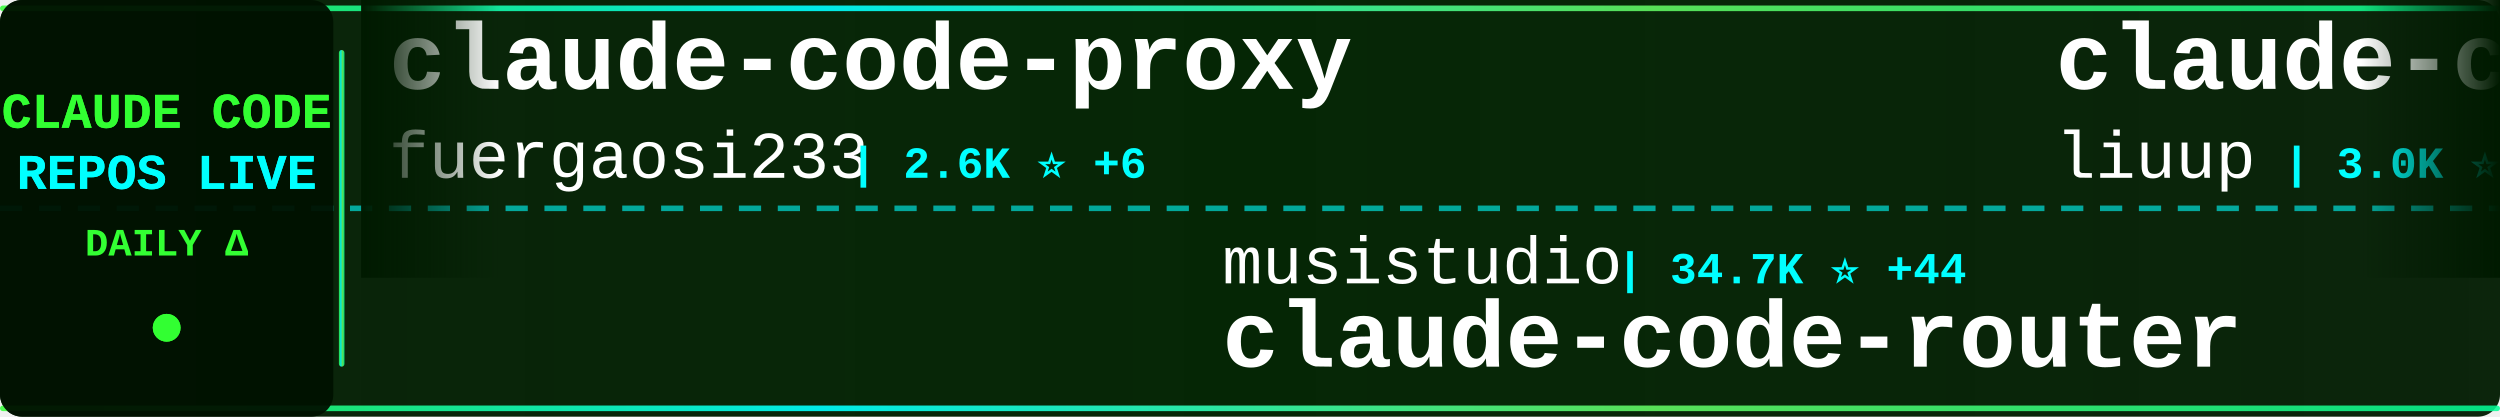
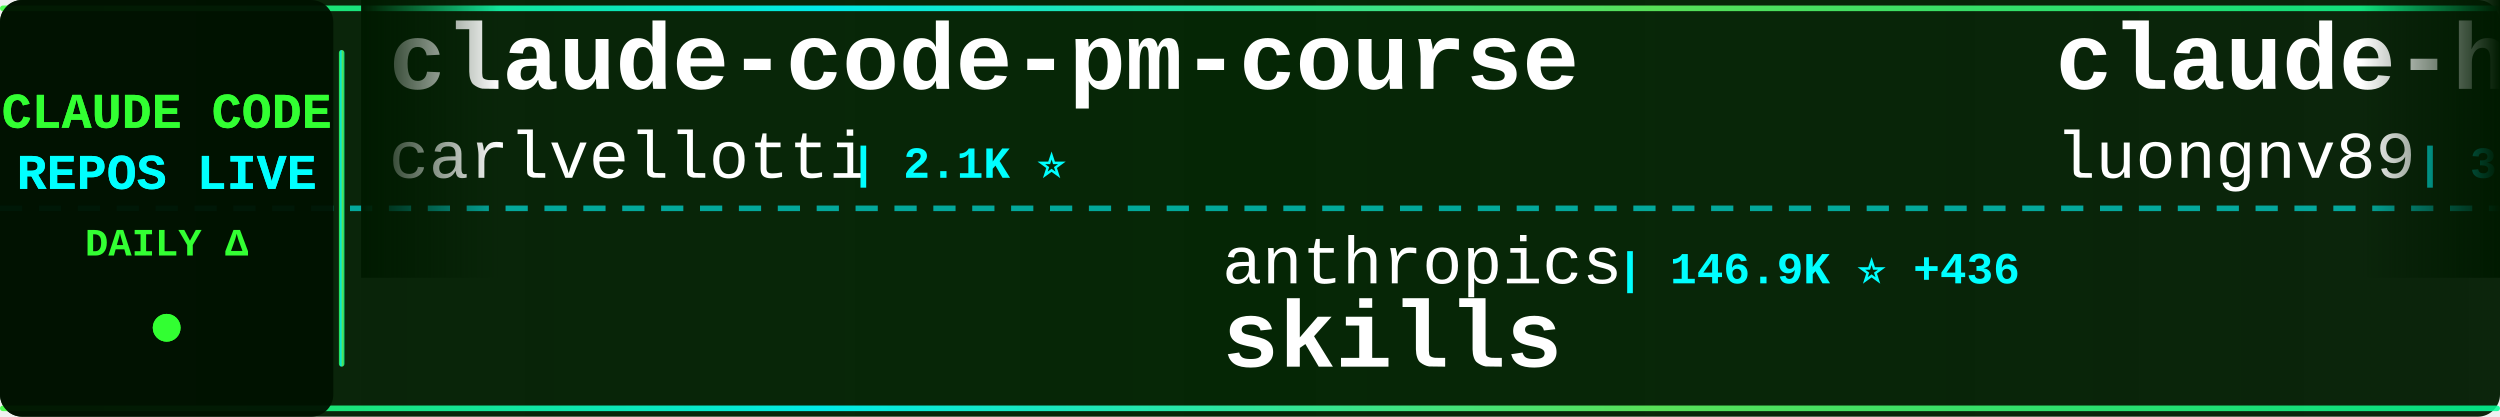
<svg xmlns="http://www.w3.org/2000/svg" width="900" height="150">
  <defs>
    <linearGradient id="tickerBg" x1="0%" y1="0%" x2="100%" y2="0%">
      <stop offset="0%" style="stop-color:#001a00;stop-opacity:0.95" />
      <stop offset="50%" style="stop-color:#002200;stop-opacity:0.98" />
      <stop offset="100%" style="stop-color:#001a00;stop-opacity:0.95" />
    </linearGradient>
    <linearGradient id="borderGrad" x1="0%" y1="0%" x2="100%" y2="0%">
      <stop offset="0%" style="stop-color:#33ff33;stop-opacity:0.85">
        <animate attributeName="stop-opacity" values="0.85;1;0.85" dur="2s" repeatCount="indefinite" />
      </stop>
      <stop offset="33%" style="stop-color:#00ffff;stop-opacity:0.9">
        <animate attributeName="stop-opacity" values="0.9;1;0.9" dur="2.2s" repeatCount="indefinite" />
      </stop>
      <stop offset="66%" style="stop-color:#66ff66;stop-opacity:0.85">
        <animate attributeName="stop-opacity" values="0.85;1;0.85" dur="1.8s" repeatCount="indefinite" />
      </stop>
      <stop offset="100%" style="stop-color:#00ff99;stop-opacity:0.85">
        <animate attributeName="stop-opacity" values="0.85;1;0.85" dur="2s" repeatCount="indefinite" />
      </stop>
    </linearGradient>
    <filter id="textGlow">
      <feGaussianBlur stdDeviation="0.1" result="coloredBlur" />
      <feMerge>
        <feMergeNode in="coloredBlur" />
        <feMergeNode in="SourceGraphic" />
      </feMerge>
    </filter>
    <filter id="metricGlow">
      <feGaussianBlur stdDeviation="0.2" result="coloredBlur" />
      <feMerge>
        <feMergeNode in="coloredBlur" />
        <feMergeNode in="SourceGraphic" />
      </feMerge>
    </filter>
    <linearGradient id="leftFade" x1="0%" y1="0%" x2="100%" y2="0%">
      <stop offset="0%" style="stop-color:#001a00;stop-opacity:1" />
      <stop offset="100%" style="stop-color:#001a00;stop-opacity:0" />
    </linearGradient>
    <linearGradient id="rightFade" x1="0%" y1="0%" x2="100%" y2="0%">
      <stop offset="0%" style="stop-color:#001a00;stop-opacity:0" />
      <stop offset="100%" style="stop-color:#001a00;stop-opacity:1" />
    </linearGradient>
  </defs>
  <rect width="900" height="150" fill="url(#tickerBg)" rx="8" />
  <rect x="0" y="2" width="900" height="2" fill="url(#borderGrad)" rx="1" />
  <rect x="0" y="146" width="900" height="2" fill="url(#borderGrad)" rx="1" />
  <line x1="0" y1="75" x2="900" y2="75" stroke="#00ffff" stroke-width="2" stroke-dasharray="8 6" opacity="0.6" />
  <rect x="0" y="0" width="120" height="150" fill="#001100" opacity="0.95" rx="8" />
  <text x="60" y="46" font-family="'Courier New', monospace" font-size="18" font-weight="bold" fill="#33ff33" text-anchor="middle" filter="url(#textGlow)">
    CLAUDE CODE
  </text>
  <text x="60" y="68" font-family="'Courier New', monospace" font-size="18" font-weight="bold" fill="#00ffff" text-anchor="middle" filter="url(#textGlow)">
    REPOS LIVE
  </text>
  <text x="60" y="92" font-family="'Courier New', monospace" font-size="14" font-weight="bold" fill="#33ff33" text-anchor="middle">
    DAILY Δ
  </text>
  <circle cx="60" cy="118" r="5" fill="#33ff33" filter="url(#metricGlow)">
    <animate attributeName="r" values="4;6;4" dur="1.5s" repeatCount="indefinite" />
    <animate attributeName="opacity" values="0.6;1;0.6" dur="1.5s" repeatCount="indefinite" />
  </circle>
  <rect x="122" y="18" width="2" height="114" fill="url(#borderGrad)" rx="1" />
  <clipPath id="tickerClip">
    <rect x="130" y="0" width="770" height="150" />
  </clipPath>
  <g clip-path="url(#tickerClip)">
    <g id="tickerItems">
      <animateTransform attributeName="transform" attributeType="XML" type="translate" from="0 0" to="-3000 0" dur="54s" repeatCount="indefinite" />
      <g transform="translate(0, 0)">
-         <text x="140" y="32" font-family="'Courier New', monospace" font-size="34" font-weight="bold" fill="#ffffff">claude-code-proxy</text>
-         <text x="140" y="64" font-family="'Courier New', monospace" font-size="24" font-weight="normal" fill="#ffffff" opacity="1.0">fuergaosi233</text>
-         <text x="306" y="64" font-family="'Courier New', monospace" font-size="16" font-weight="bold" fill="#00ffff"> | 2.6K ⭐ +6</text>
+         <text x="140" y="32" font-family="'Courier New', monospace" font-size="34" font-weight="bold" fill="#ffffff">claude-code-pm-course</text>
+         <text x="140" y="64" font-family="'Courier New', monospace" font-size="24" font-weight="normal" fill="#ffffff" opacity="1.0">carlvellotti</text>
+         <text x="306" y="64" font-family="'Courier New', monospace" font-size="16" font-weight="bold" fill="#00ffff"> | 2.1K ⭐</text>
      </g>
      <g transform="translate(300, 0)">
-         <text x="140" y="102" font-family="'Courier New', monospace" font-size="24" font-weight="normal" fill="#ffffff" opacity="1.0">musistudio</text>
-         <text x="282" y="102" font-family="'Courier New', monospace" font-size="16" font-weight="bold" fill="#00ffff"> | 34.7K ⭐ +44</text>
-         <text x="140" y="132" font-family="'Courier New', monospace" font-size="34" font-weight="bold" fill="#ffffff">claude-code-router</text>
+         <text x="140" y="102" font-family="'Courier New', monospace" font-size="24" font-weight="normal" fill="#ffffff" opacity="1.0">anthropics</text>
+         <text x="282" y="102" font-family="'Courier New', monospace" font-size="16" font-weight="bold" fill="#00ffff"> | 146.9K ⭐ +436</text>
+         <text x="140" y="132" font-family="'Courier New', monospace" font-size="34" font-weight="bold" fill="#ffffff">skills</text>
      </g>
      <g transform="translate(600, 0)">
-         <text x="140" y="32" font-family="'Courier New', monospace" font-size="34" font-weight="bold" fill="#ffffff">claude-code-analysis</text>
-         <text x="140" y="64" font-family="'Courier New', monospace" font-size="24" font-weight="normal" fill="#ffffff" opacity="1.0">liuup</text>
-         <text x="222" y="64" font-family="'Courier New', monospace" font-size="16" font-weight="bold" fill="#00ffff"> | 3.0K ⭐ +28</text>
+         <text x="140" y="32" font-family="'Courier New', monospace" font-size="34" font-weight="bold" fill="#ffffff">claude-howto</text>
+         <text x="140" y="64" font-family="'Courier New', monospace" font-size="24" font-weight="normal" fill="#ffffff" opacity="1.0">luongnv89</text>
+         <text x="270" y="64" font-family="'Courier New', monospace" font-size="16" font-weight="bold" fill="#00ffff"> | 35.0K ⭐ +55</text>
      </g>
      <g transform="translate(900, 0)">
-         <text x="140" y="102" font-family="'Courier New', monospace" font-size="24" font-weight="normal" fill="#ffffff" opacity="1.0">FlorianBruniaux</text>
-         <text x="342" y="102" font-family="'Courier New', monospace" font-size="16" font-weight="bold" fill="#00ffff"> | 4.7K ⭐ +13</text>
-         <text x="140" y="132" font-family="'Courier New', monospace" font-size="34" font-weight="bold" fill="#ffffff">claude-code-ultimate-gui...</text>
+         <text x="140" y="102" font-family="'Courier New', monospace" font-size="24" font-weight="normal" fill="#ffffff" opacity="1.0">Yeachan-Heo</text>
+         <text x="294" y="102" font-family="'Courier New', monospace" font-size="16" font-weight="bold" fill="#00ffff"> | 35.8K ⭐ +77</text>
+         <text x="140" y="132" font-family="'Courier New', monospace" font-size="34" font-weight="bold" fill="#ffffff">oh-my-claudecode</text>
      </g>
      <g transform="translate(1200, 0)">
-         <text x="140" y="32" font-family="'Courier New', monospace" font-size="34" font-weight="bold" fill="#ffffff">Claude-Code</text>
-         <text x="140" y="64" font-family="'Courier New', monospace" font-size="24" font-weight="normal" fill="#ffffff" opacity="1.0">pengchengneo</text>
-         <text x="306" y="64" font-family="'Courier New', monospace" font-size="16" font-weight="bold" fill="#00ffff"> | 1.5K ⭐ +3</text>
+         <text x="140" y="32" font-family="'Courier New', monospace" font-size="34" font-weight="bold" fill="#ffffff">claude-code-book</text>
+         <text x="140" y="64" font-family="'Courier New', monospace" font-size="24" font-weight="normal" fill="#ffffff" opacity="1.0">lintsinghua</text>
+         <text x="294" y="64" font-family="'Courier New', monospace" font-size="16" font-weight="bold" fill="#00ffff"> | 3.6K ⭐ +11</text>
      </g>
      <g transform="translate(1500, 0)">
-         <text x="140" y="102" font-family="'Courier New', monospace" font-size="24" font-weight="normal" fill="#ffffff" opacity="1.0">router-for-me</text>
-         <text x="318" y="102" font-family="'Courier New', monospace" font-size="16" font-weight="bold" fill="#00ffff"> | 36.1K ⭐ +105</text>
-         <text x="140" y="132" font-family="'Courier New', monospace" font-size="34" font-weight="bold" fill="#ffffff">CLIProxyAPI</text>
+         <text x="140" y="102" font-family="'Courier New', monospace" font-size="24" font-weight="normal" fill="#ffffff" opacity="1.0">ponponon</text>
+         <text x="258" y="102" font-family="'Courier New', monospace" font-size="16" font-weight="bold" fill="#00ffff"> | 2.3K ⭐ +1</text>
+         <text x="140" y="132" font-family="'Courier New', monospace" font-size="34" font-weight="bold" fill="#ffffff">claude_code_src</text>
      </g>
      <g transform="translate(1800, 0)">
-         <text x="140" y="32" font-family="'Courier New', monospace" font-size="34" font-weight="bold" fill="#ffffff">claude-code-rust</text>
-         <text x="140" y="64" font-family="'Courier New', monospace" font-size="24" font-weight="normal" fill="#ffffff" opacity="1.0">lorryjovens-hub</text>
-         <text x="342" y="64" font-family="'Courier New', monospace" font-size="16" font-weight="bold" fill="#00ffff"> | 1.6K ⭐ +3</text>
+         <text x="140" y="32" font-family="'Courier New', monospace" font-size="34" font-weight="bold" fill="#ffffff">claude-code-webui</text>
+         <text x="140" y="64" font-family="'Courier New', monospace" font-size="24" font-weight="normal" fill="#ffffff" opacity="1.0">sugyan</text>
+         <text x="234" y="64" font-family="'Courier New', monospace" font-size="16" font-weight="bold" fill="#00ffff"> | 1.1K ⭐</text>
      </g>
      <g transform="translate(2100, 0)">
-         <text x="140" y="102" font-family="'Courier New', monospace" font-size="24" font-weight="normal" fill="#ffffff" opacity="1.0">AprilNEA</text>
-         <text x="258" y="102" font-family="'Courier New', monospace" font-size="16" font-weight="bold" fill="#00ffff"> | 383 ⭐</text>
-         <text x="140" y="132" font-family="'Courier New', monospace" font-size="34" font-weight="bold" fill="#ffffff">claude-code-source</text>
+         <text x="140" y="102" font-family="'Courier New', monospace" font-size="24" font-weight="normal" fill="#ffffff" opacity="1.0">sickn33</text>
+         <text x="246" y="102" font-family="'Courier New', monospace" font-size="16" font-weight="bold" fill="#00ffff"> | 39.8K ⭐ +124</text>
+         <text x="140" y="132" font-family="'Courier New', monospace" font-size="34" font-weight="bold" fill="#ffffff">antigravity-awesome-skil...</text>
      </g>
      <g transform="translate(2400, 0)">
-         <text x="140" y="32" font-family="'Courier New', monospace" font-size="34" font-weight="bold" fill="#ffffff">oh-my-claudecode</text>
-         <text x="140" y="64" font-family="'Courier New', monospace" font-size="24" font-weight="normal" fill="#ffffff" opacity="1.0">Yeachan-Heo</text>
-         <text x="294" y="64" font-family="'Courier New', monospace" font-size="16" font-weight="bold" fill="#00ffff"> | 35.8K ⭐ +83</text>
+         <text x="140" y="32" font-family="'Courier New', monospace" font-size="34" font-weight="bold" fill="#ffffff">claude-code-telegram</text>
+         <text x="140" y="64" font-family="'Courier New', monospace" font-size="24" font-weight="normal" fill="#ffffff" opacity="1.0">RichardAtCT</text>
+         <text x="294" y="64" font-family="'Courier New', monospace" font-size="16" font-weight="bold" fill="#00ffff"> | 2.7K ⭐ +3</text>
      </g>
      <g transform="translate(2700, 0)">
-         <text x="140" y="102" font-family="'Courier New', monospace" font-size="24" font-weight="normal" fill="#ffffff" opacity="1.0">alejandrobalderas</text>
-         <text x="366" y="102" font-family="'Courier New', monospace" font-size="16" font-weight="bold" fill="#00ffff"> | 2.2K ⭐ +4</text>
-         <text x="140" y="132" font-family="'Courier New', monospace" font-size="34" font-weight="bold" fill="#ffffff">claude-code-from-source</text>
+         <text x="140" y="102" font-family="'Courier New', monospace" font-size="24" font-weight="normal" fill="#ffffff" opacity="1.0">frankbria</text>
+         <text x="270" y="102" font-family="'Courier New', monospace" font-size="16" font-weight="bold" fill="#00ffff"> | 9.3K ⭐ +5</text>
+         <text x="140" y="132" font-family="'Courier New', monospace" font-size="34" font-weight="bold" fill="#ffffff">ralph-claude-code</text>
      </g>
      <g transform="translate(3000, 0)">
-         <text x="140" y="32" font-family="'Courier New', monospace" font-size="34" font-weight="bold" fill="#ffffff">claude-code-proxy</text>
-         <text x="140" y="64" font-family="'Courier New', monospace" font-size="24" font-weight="normal" fill="#ffffff" opacity="1.0">fuergaosi233</text>
-         <text x="306" y="64" font-family="'Courier New', monospace" font-size="16" font-weight="bold" fill="#00ffff"> | 2.6K ⭐ +6</text>
+         <text x="140" y="32" font-family="'Courier New', monospace" font-size="34" font-weight="bold" fill="#ffffff">claude-code-pm-course</text>
+         <text x="140" y="64" font-family="'Courier New', monospace" font-size="24" font-weight="normal" fill="#ffffff" opacity="1.0">carlvellotti</text>
+         <text x="306" y="64" font-family="'Courier New', monospace" font-size="16" font-weight="bold" fill="#00ffff"> | 2.1K ⭐</text>
      </g>
      <g transform="translate(3300, 0)">
-         <text x="140" y="102" font-family="'Courier New', monospace" font-size="24" font-weight="normal" fill="#ffffff" opacity="1.0">musistudio</text>
-         <text x="282" y="102" font-family="'Courier New', monospace" font-size="16" font-weight="bold" fill="#00ffff"> | 34.7K ⭐ +44</text>
-         <text x="140" y="132" font-family="'Courier New', monospace" font-size="34" font-weight="bold" fill="#ffffff">claude-code-router</text>
+         <text x="140" y="102" font-family="'Courier New', monospace" font-size="24" font-weight="normal" fill="#ffffff" opacity="1.0">anthropics</text>
+         <text x="282" y="102" font-family="'Courier New', monospace" font-size="16" font-weight="bold" fill="#00ffff"> | 146.9K ⭐ +436</text>
+         <text x="140" y="132" font-family="'Courier New', monospace" font-size="34" font-weight="bold" fill="#ffffff">skills</text>
      </g>
      <g transform="translate(3600, 0)">
-         <text x="140" y="32" font-family="'Courier New', monospace" font-size="34" font-weight="bold" fill="#ffffff">claude-code-analysis</text>
-         <text x="140" y="64" font-family="'Courier New', monospace" font-size="24" font-weight="normal" fill="#ffffff" opacity="1.0">liuup</text>
-         <text x="222" y="64" font-family="'Courier New', monospace" font-size="16" font-weight="bold" fill="#00ffff"> | 3.0K ⭐ +28</text>
+         <text x="140" y="32" font-family="'Courier New', monospace" font-size="34" font-weight="bold" fill="#ffffff">claude-howto</text>
+         <text x="140" y="64" font-family="'Courier New', monospace" font-size="24" font-weight="normal" fill="#ffffff" opacity="1.0">luongnv89</text>
+         <text x="270" y="64" font-family="'Courier New', monospace" font-size="16" font-weight="bold" fill="#00ffff"> | 35.0K ⭐ +55</text>
      </g>
      <g transform="translate(3900, 0)">
-         <text x="140" y="102" font-family="'Courier New', monospace" font-size="24" font-weight="normal" fill="#ffffff" opacity="1.0">FlorianBruniaux</text>
-         <text x="342" y="102" font-family="'Courier New', monospace" font-size="16" font-weight="bold" fill="#00ffff"> | 4.7K ⭐ +13</text>
-         <text x="140" y="132" font-family="'Courier New', monospace" font-size="34" font-weight="bold" fill="#ffffff">claude-code-ultimate-gui...</text>
+         <text x="140" y="102" font-family="'Courier New', monospace" font-size="24" font-weight="normal" fill="#ffffff" opacity="1.0">Yeachan-Heo</text>
+         <text x="294" y="102" font-family="'Courier New', monospace" font-size="16" font-weight="bold" fill="#00ffff"> | 35.8K ⭐ +77</text>
+         <text x="140" y="132" font-family="'Courier New', monospace" font-size="34" font-weight="bold" fill="#ffffff">oh-my-claudecode</text>
      </g>
    </g>
  </g>
  <rect x="130" y="0" width="50" height="100" fill="url(#leftFade)" />
  <rect x="850" y="0" width="50" height="100" fill="url(#rightFade)" />
</svg>
